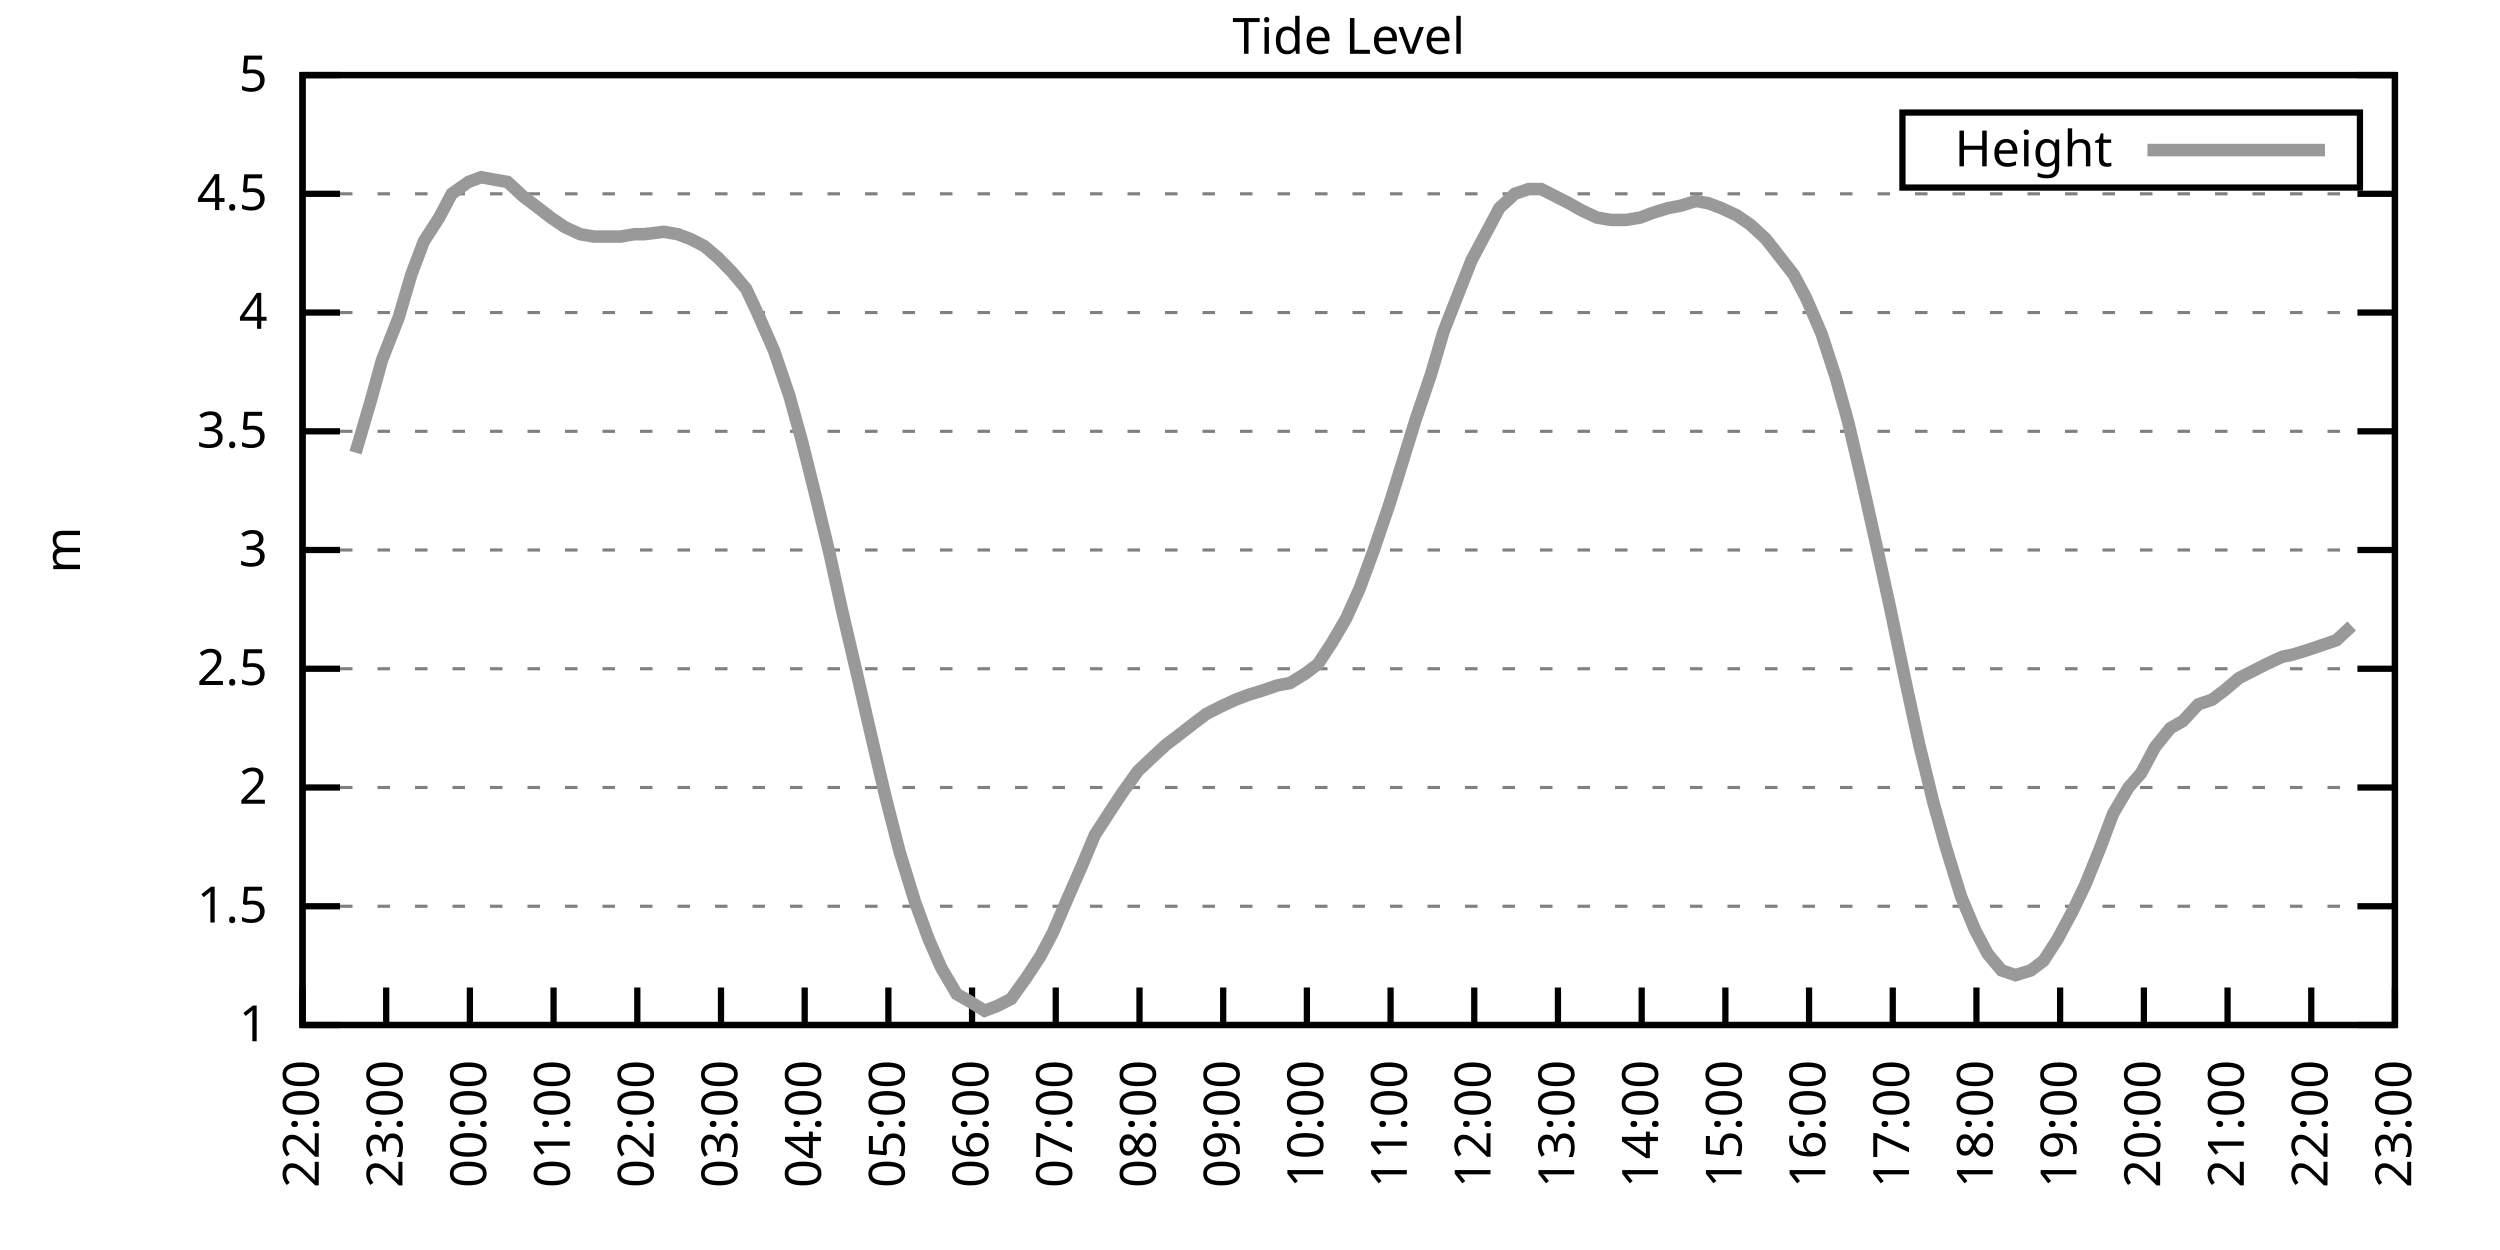
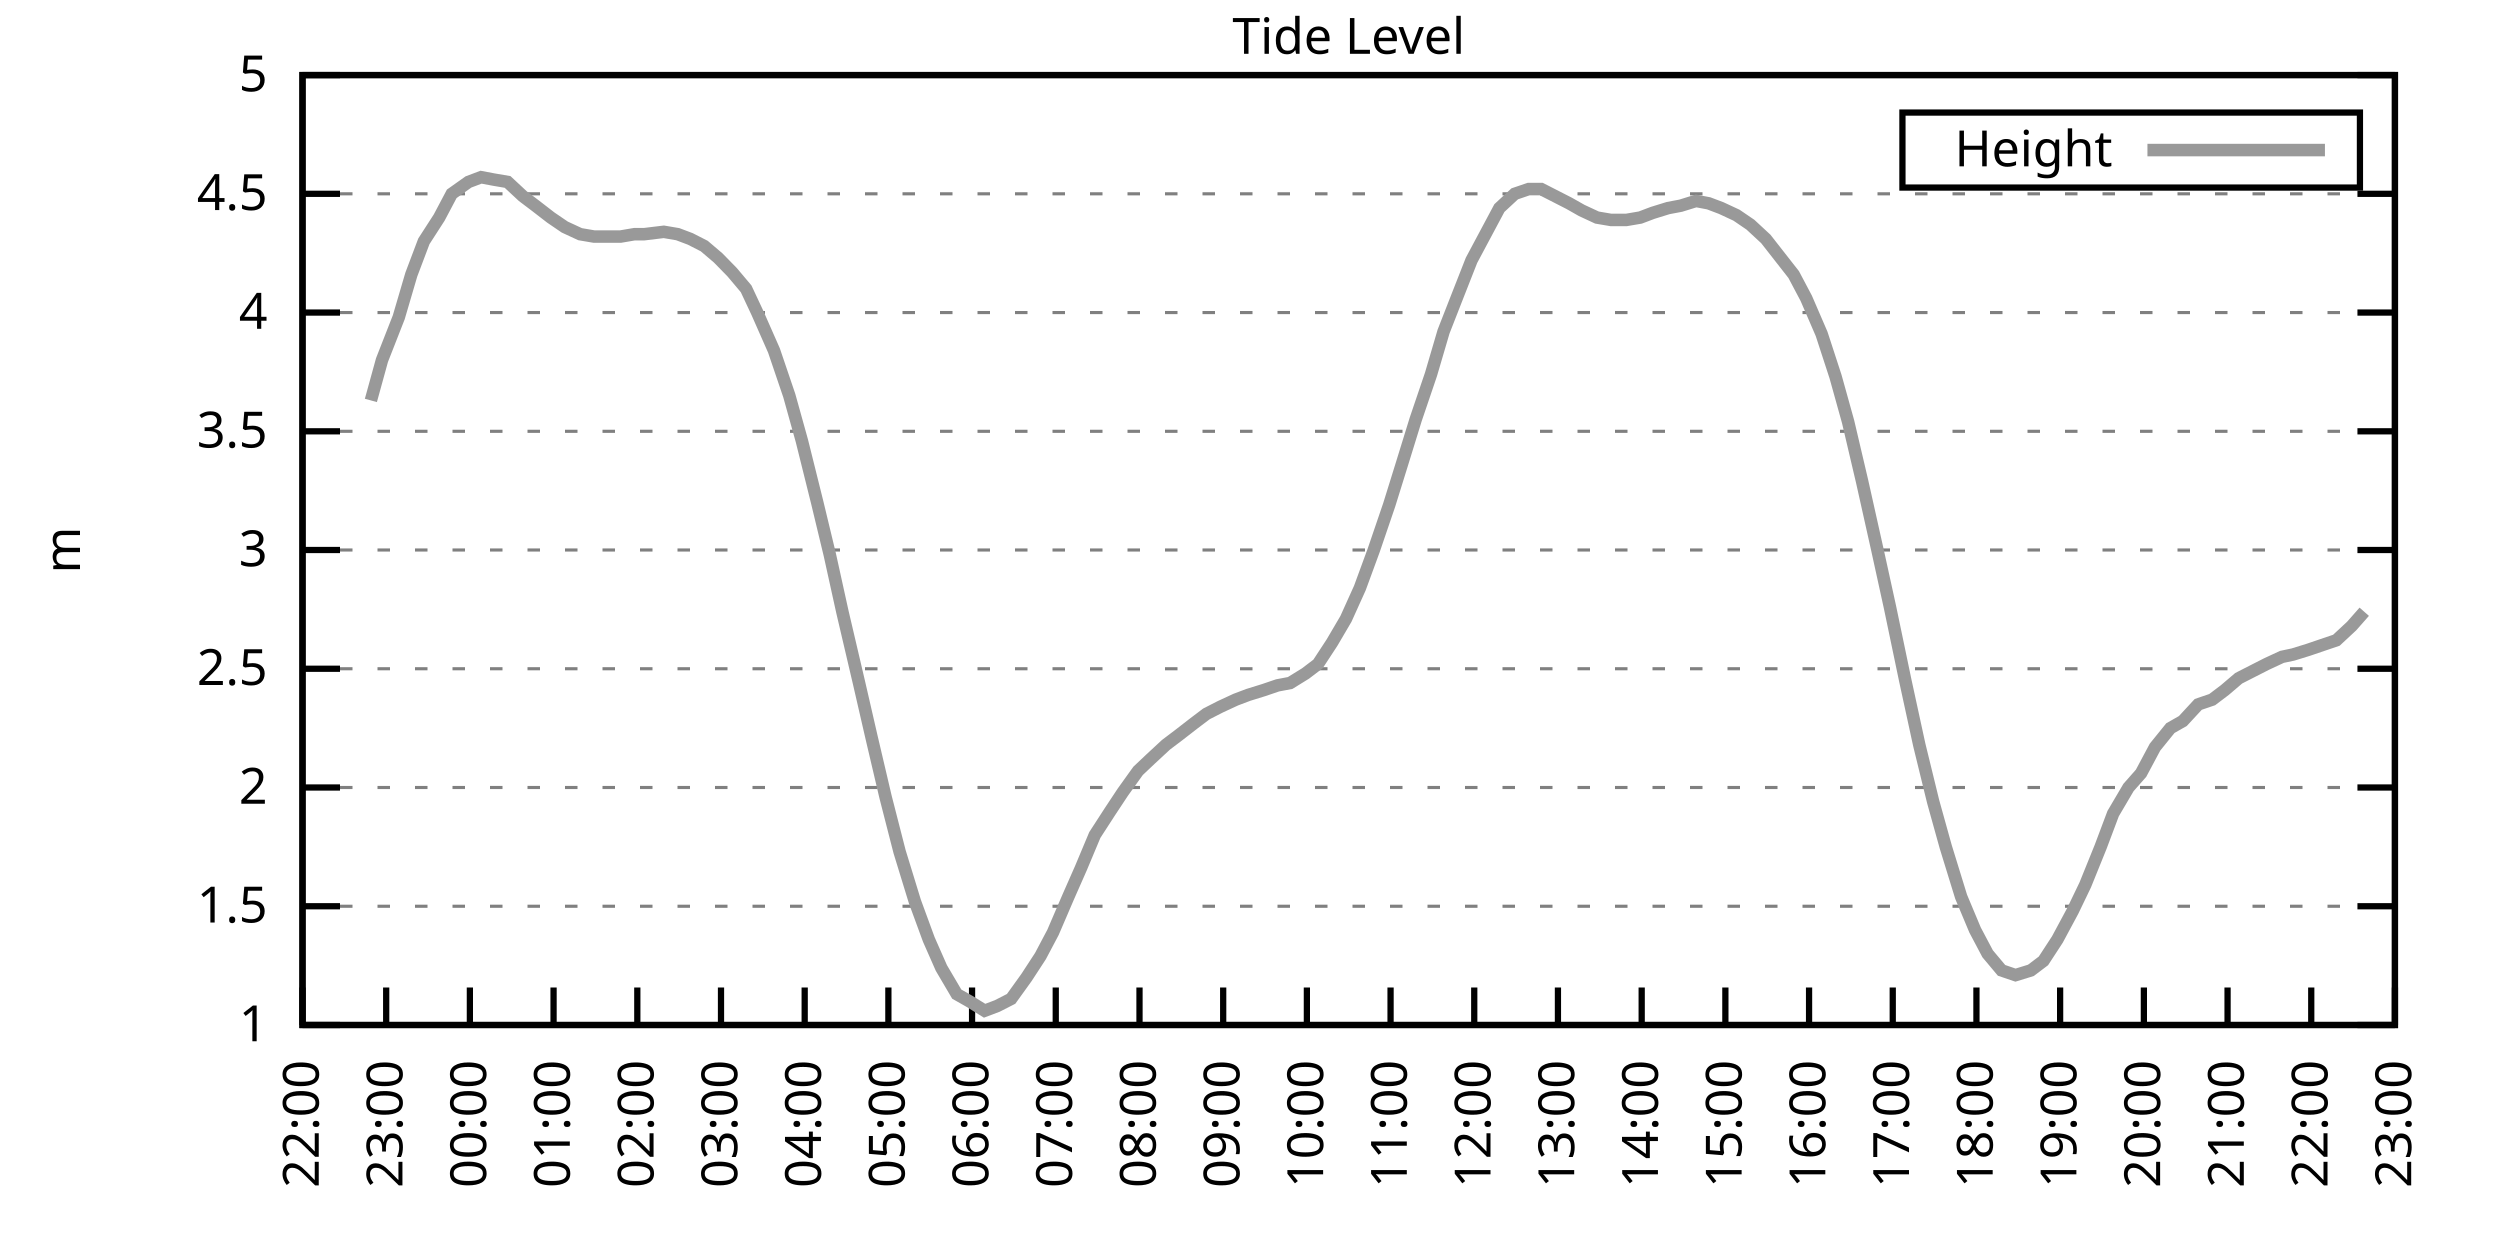
<svg xmlns="http://www.w3.org/2000/svg" xmlns:xlink="http://www.w3.org/1999/xlink" width="400" height="200" viewBox="0 0 400 200">
  <g id="gnuplot_canvas">
    <rect x="0" y="0" width="400" height="200" fill="none" />
    <defs>
      <circle id="gpDot" r="0.5" stroke-width="0.5" stroke="currentColor" />
      <path id="gpPt0" stroke-width="0.333" stroke="currentColor" d="M-1,0 h2 M0,-1 v2" />
      <path id="gpPt1" stroke-width="0.333" stroke="currentColor" d="M-1,-1 L1,1 M1,-1 L-1,1" />
      <path id="gpPt2" stroke-width="0.333" stroke="currentColor" d="M-1,0 L1,0 M0,-1 L0,1 M-1,-1 L1,1 M-1,1 L1,-1" />
      <rect id="gpPt3" stroke-width="0.333" stroke="currentColor" x="-1" y="-1" width="2" height="2" />
      <rect id="gpPt4" stroke-width="0.333" stroke="currentColor" fill="currentColor" x="-1" y="-1" width="2" height="2" />
      <circle id="gpPt5" stroke-width="0.333" stroke="currentColor" cx="0" cy="0" r="1" />
      <use xlink:href="#gpPt5" id="gpPt6" fill="currentColor" stroke="none" />
      <path id="gpPt7" stroke-width="0.333" stroke="currentColor" d="M0,-1.33 L-1.33,0.67 L1.33,0.67 z" />
      <use xlink:href="#gpPt7" id="gpPt8" fill="currentColor" stroke="none" />
      <use xlink:href="#gpPt7" id="gpPt9" stroke="currentColor" transform="rotate(180)" />
      <use xlink:href="#gpPt9" id="gpPt10" fill="currentColor" stroke="none" />
      <use xlink:href="#gpPt3" id="gpPt11" stroke="currentColor" transform="rotate(45)" />
      <use xlink:href="#gpPt11" id="gpPt12" fill="currentColor" stroke="none" />
      <path id="gpPt13" stroke-width="0.333" stroke="currentColor" d="M0,1.330 L1.265,0.411 L0.782,-1.067 L-0.782,-1.076 L-1.265,0.411 z" />
      <use xlink:href="#gpPt13" id="gpPt14" fill="currentColor" stroke="none" />
      <filter id="textbox" filterUnits="objectBoundingBox" x="0" y="0" height="1" width="1">
        <feFlood flood-color="white" flood-opacity="1" result="bgnd" />
        <feComposite in="SourceGraphic" in2="bgnd" operator="atop" />
      </filter>
      <filter id="greybox" filterUnits="objectBoundingBox" x="0" y="0" height="1" width="1">
        <feFlood flood-color="lightgrey" flood-opacity="1" result="grey" />
        <feComposite in="SourceGraphic" in2="grey" operator="atop" />
      </filter>
    </defs>
    <g fill="none" color="white" stroke="currentColor" stroke-width="1.00" stroke-linecap="butt" stroke-linejoin="miter">
</g>
    <g fill="none" color="black" stroke="currentColor" stroke-width="1.00" stroke-linecap="butt" stroke-linejoin="miter">
      <g stroke="none" shape-rendering="crispEdges">
        <polygon fill="rgb(255, 255, 255)" points="48.40,164.00 383.18,164.00 383.18,12.02 48.40,12.02 " />
      </g>
    </g>
    <g fill="none" color="black" stroke="currentColor" stroke-width="1.00" stroke-linecap="butt" stroke-linejoin="miter">
</g>
    <g fill="none" color="black" stroke="black" stroke-width="0.50" stroke-linecap="butt" stroke-linejoin="miter">
</g>
    <g fill="none" color="gray" stroke="currentColor" stroke-width="0.50" stroke-linecap="butt" stroke-linejoin="miter">
      <path stroke="gray" stroke-dasharray="2,4" class="gridline" d="M48.40,164.00 L383.19,164.00  " />
    </g>
    <g fill="none" color="gray" stroke="gray" stroke-width="1.00" stroke-linecap="butt" stroke-linejoin="miter">
</g>
    <g fill="none" color="black" stroke="currentColor" stroke-width="1.00" stroke-linecap="butt" stroke-linejoin="miter">
      <path stroke="black" d="M48.40,164.00 L54.40,164.00 M383.19,164.00 L377.19,164.00  " />
      <g transform="translate(42.80,166.60)" stroke="none" fill="black" font-family="Sans" font-size="8.00" text-anchor="end">
        <text>
          <tspan font-family="Sans"> 1</tspan>
        </text>
      </g>
    </g>
    <g fill="none" color="black" stroke="currentColor" stroke-width="1.00" stroke-linecap="butt" stroke-linejoin="miter">
</g>
    <g fill="none" color="black" stroke="black" stroke-width="0.50" stroke-linecap="butt" stroke-linejoin="miter">
</g>
    <g fill="none" color="gray" stroke="currentColor" stroke-width="0.50" stroke-linecap="butt" stroke-linejoin="miter">
      <path stroke="gray" stroke-dasharray="2,4" class="gridline" d="M48.40,145.00 L383.19,145.00  " />
    </g>
    <g fill="none" color="gray" stroke="gray" stroke-width="1.00" stroke-linecap="butt" stroke-linejoin="miter">
</g>
    <g fill="none" color="black" stroke="currentColor" stroke-width="1.00" stroke-linecap="butt" stroke-linejoin="miter">
      <path stroke="black" d="M48.40,145.00 L54.40,145.00 M383.19,145.00 L377.19,145.00  " />
      <g transform="translate(42.80,147.60)" stroke="none" fill="black" font-family="Sans" font-size="8.00" text-anchor="end">
        <text>
          <tspan font-family="Sans"> 1.5</tspan>
        </text>
      </g>
    </g>
    <g fill="none" color="black" stroke="currentColor" stroke-width="1.00" stroke-linecap="butt" stroke-linejoin="miter">
</g>
    <g fill="none" color="black" stroke="black" stroke-width="0.50" stroke-linecap="butt" stroke-linejoin="miter">
</g>
    <g fill="none" color="gray" stroke="currentColor" stroke-width="0.50" stroke-linecap="butt" stroke-linejoin="miter">
      <path stroke="gray" stroke-dasharray="2,4" class="gridline" d="M48.40,126.00 L383.19,126.00  " />
    </g>
    <g fill="none" color="gray" stroke="gray" stroke-width="1.00" stroke-linecap="butt" stroke-linejoin="miter">
</g>
    <g fill="none" color="black" stroke="currentColor" stroke-width="1.00" stroke-linecap="butt" stroke-linejoin="miter">
      <path stroke="black" d="M48.40,126.00 L54.40,126.00 M383.19,126.00 L377.19,126.00  " />
      <g transform="translate(42.80,128.60)" stroke="none" fill="black" font-family="Sans" font-size="8.00" text-anchor="end">
        <text>
          <tspan font-family="Sans"> 2</tspan>
        </text>
      </g>
    </g>
    <g fill="none" color="black" stroke="currentColor" stroke-width="1.00" stroke-linecap="butt" stroke-linejoin="miter">
</g>
    <g fill="none" color="black" stroke="black" stroke-width="0.50" stroke-linecap="butt" stroke-linejoin="miter">
</g>
    <g fill="none" color="gray" stroke="currentColor" stroke-width="0.50" stroke-linecap="butt" stroke-linejoin="miter">
      <path stroke="gray" stroke-dasharray="2,4" class="gridline" d="M48.40,107.00 L383.19,107.00  " />
    </g>
    <g fill="none" color="gray" stroke="gray" stroke-width="1.00" stroke-linecap="butt" stroke-linejoin="miter">
</g>
    <g fill="none" color="black" stroke="currentColor" stroke-width="1.00" stroke-linecap="butt" stroke-linejoin="miter">
      <path stroke="black" d="M48.40,107.00 L54.40,107.00 M383.19,107.00 L377.19,107.00  " />
      <g transform="translate(42.80,109.60)" stroke="none" fill="black" font-family="Sans" font-size="8.00" text-anchor="end">
        <text>
          <tspan font-family="Sans"> 2.5</tspan>
        </text>
      </g>
    </g>
    <g fill="none" color="black" stroke="currentColor" stroke-width="1.00" stroke-linecap="butt" stroke-linejoin="miter">
</g>
    <g fill="none" color="black" stroke="black" stroke-width="0.50" stroke-linecap="butt" stroke-linejoin="miter">
</g>
    <g fill="none" color="gray" stroke="currentColor" stroke-width="0.50" stroke-linecap="butt" stroke-linejoin="miter">
      <path stroke="gray" stroke-dasharray="2,4" class="gridline" d="M48.40,88.00 L383.19,88.00  " />
    </g>
    <g fill="none" color="gray" stroke="gray" stroke-width="1.00" stroke-linecap="butt" stroke-linejoin="miter">
</g>
    <g fill="none" color="black" stroke="currentColor" stroke-width="1.00" stroke-linecap="butt" stroke-linejoin="miter">
      <path stroke="black" d="M48.40,88.00 L54.40,88.00 M383.19,88.00 L377.19,88.00  " />
      <g transform="translate(42.80,90.60)" stroke="none" fill="black" font-family="Sans" font-size="8.00" text-anchor="end">
        <text>
          <tspan font-family="Sans"> 3</tspan>
        </text>
      </g>
    </g>
    <g fill="none" color="black" stroke="currentColor" stroke-width="1.00" stroke-linecap="butt" stroke-linejoin="miter">
</g>
    <g fill="none" color="black" stroke="black" stroke-width="0.50" stroke-linecap="butt" stroke-linejoin="miter">
</g>
    <g fill="none" color="gray" stroke="currentColor" stroke-width="0.50" stroke-linecap="butt" stroke-linejoin="miter">
      <path stroke="gray" stroke-dasharray="2,4" class="gridline" d="M48.40,69.01 L383.19,69.01  " />
    </g>
    <g fill="none" color="gray" stroke="gray" stroke-width="1.00" stroke-linecap="butt" stroke-linejoin="miter">
</g>
    <g fill="none" color="black" stroke="currentColor" stroke-width="1.00" stroke-linecap="butt" stroke-linejoin="miter">
      <path stroke="black" d="M48.40,69.01 L54.40,69.01 M383.19,69.01 L377.19,69.01  " />
      <g transform="translate(42.80,71.61)" stroke="none" fill="black" font-family="Sans" font-size="8.00" text-anchor="end">
        <text>
          <tspan font-family="Sans"> 3.5</tspan>
        </text>
      </g>
    </g>
    <g fill="none" color="black" stroke="currentColor" stroke-width="1.00" stroke-linecap="butt" stroke-linejoin="miter">
</g>
    <g fill="none" color="black" stroke="black" stroke-width="0.50" stroke-linecap="butt" stroke-linejoin="miter">
</g>
    <g fill="none" color="gray" stroke="currentColor" stroke-width="0.50" stroke-linecap="butt" stroke-linejoin="miter">
      <path stroke="gray" stroke-dasharray="2,4" class="gridline" d="M48.40,50.01 L383.19,50.01  " />
    </g>
    <g fill="none" color="gray" stroke="gray" stroke-width="1.00" stroke-linecap="butt" stroke-linejoin="miter">
</g>
    <g fill="none" color="black" stroke="currentColor" stroke-width="1.00" stroke-linecap="butt" stroke-linejoin="miter">
      <path stroke="black" d="M48.40,50.01 L54.40,50.01 M383.19,50.01 L377.19,50.01  " />
      <g transform="translate(42.80,52.61)" stroke="none" fill="black" font-family="Sans" font-size="8.00" text-anchor="end">
        <text>
          <tspan font-family="Sans"> 4</tspan>
        </text>
      </g>
    </g>
    <g fill="none" color="black" stroke="currentColor" stroke-width="1.00" stroke-linecap="butt" stroke-linejoin="miter">
</g>
    <g fill="none" color="black" stroke="black" stroke-width="0.50" stroke-linecap="butt" stroke-linejoin="miter">
</g>
    <g fill="none" color="gray" stroke="currentColor" stroke-width="0.50" stroke-linecap="butt" stroke-linejoin="miter">
      <path stroke="gray" stroke-dasharray="2,4" class="gridline" d="M48.40,31.01 L383.19,31.01  " />
    </g>
    <g fill="none" color="gray" stroke="gray" stroke-width="1.00" stroke-linecap="butt" stroke-linejoin="miter">
</g>
    <g fill="none" color="black" stroke="currentColor" stroke-width="1.00" stroke-linecap="butt" stroke-linejoin="miter">
      <path stroke="black" d="M48.40,31.01 L54.40,31.01 M383.19,31.01 L377.19,31.01  " />
      <g transform="translate(42.80,33.61)" stroke="none" fill="black" font-family="Sans" font-size="8.00" text-anchor="end">
        <text>
          <tspan font-family="Sans"> 4.5</tspan>
        </text>
      </g>
    </g>
    <g fill="none" color="black" stroke="currentColor" stroke-width="1.00" stroke-linecap="butt" stroke-linejoin="miter">
</g>
    <g fill="none" color="black" stroke="black" stroke-width="0.50" stroke-linecap="butt" stroke-linejoin="miter">
</g>
    <g fill="none" color="gray" stroke="currentColor" stroke-width="0.50" stroke-linecap="butt" stroke-linejoin="miter">
      <path stroke="gray" stroke-dasharray="2,4" class="gridline" d="M48.40,12.01 L383.19,12.01  " />
    </g>
    <g fill="none" color="gray" stroke="gray" stroke-width="1.00" stroke-linecap="butt" stroke-linejoin="miter">
</g>
    <g fill="none" color="black" stroke="currentColor" stroke-width="1.00" stroke-linecap="butt" stroke-linejoin="miter">
      <path stroke="black" d="M48.40,12.01 L54.40,12.01 M383.19,12.01 L377.19,12.01  " />
      <g transform="translate(42.80,14.61)" stroke="none" fill="black" font-family="Sans" font-size="8.00" text-anchor="end">
        <text>
          <tspan font-family="Sans"> 5</tspan>
        </text>
      </g>
    </g>
    <g fill="none" color="black" stroke="currentColor" stroke-width="1.00" stroke-linecap="butt" stroke-linejoin="miter">
      <path stroke="black" d="M48.40,164.00 L48.40,158.00  " />
      <g transform="translate(51.00,169.60) rotate(270.00)" stroke="none" fill="black" font-family="Sans" font-size="8.00" text-anchor="end">
        <text>
          <tspan font-family="Sans">22:00</tspan>
        </text>
      </g>
    </g>
    <g fill="none" color="black" stroke="currentColor" stroke-width="1.00" stroke-linecap="butt" stroke-linejoin="miter">
      <path stroke="black" d="M61.79,164.00 L61.79,158.00  " />
      <g transform="translate(64.39,169.60) rotate(270.00)" stroke="none" fill="black" font-family="Sans" font-size="8.00" text-anchor="end">
        <text>
          <tspan font-family="Sans">23:00</tspan>
        </text>
      </g>
    </g>
    <g fill="none" color="black" stroke="currentColor" stroke-width="1.00" stroke-linecap="butt" stroke-linejoin="miter">
      <path stroke="black" d="M75.18,164.00 L75.18,158.00  " />
      <g transform="translate(77.78,169.60) rotate(270.00)" stroke="none" fill="black" font-family="Sans" font-size="8.00" text-anchor="end">
        <text>
          <tspan font-family="Sans">00:00</tspan>
        </text>
      </g>
    </g>
    <g fill="none" color="black" stroke="currentColor" stroke-width="1.00" stroke-linecap="butt" stroke-linejoin="miter">
      <path stroke="black" d="M88.57,164.00 L88.57,158.00  " />
      <g transform="translate(91.17,169.60) rotate(270.00)" stroke="none" fill="black" font-family="Sans" font-size="8.00" text-anchor="end">
        <text>
          <tspan font-family="Sans">01:00</tspan>
        </text>
      </g>
    </g>
    <g fill="none" color="black" stroke="currentColor" stroke-width="1.00" stroke-linecap="butt" stroke-linejoin="miter">
      <path stroke="black" d="M101.97,164.00 L101.97,158.00  " />
      <g transform="translate(104.57,169.60) rotate(270.00)" stroke="none" fill="black" font-family="Sans" font-size="8.00" text-anchor="end">
        <text>
          <tspan font-family="Sans">02:00</tspan>
        </text>
      </g>
    </g>
    <g fill="none" color="black" stroke="currentColor" stroke-width="1.00" stroke-linecap="butt" stroke-linejoin="miter">
      <path stroke="black" d="M115.36,164.00 L115.36,158.00  " />
      <g transform="translate(117.96,169.60) rotate(270.00)" stroke="none" fill="black" font-family="Sans" font-size="8.00" text-anchor="end">
        <text>
          <tspan font-family="Sans">03:00</tspan>
        </text>
      </g>
    </g>
    <g fill="none" color="black" stroke="currentColor" stroke-width="1.00" stroke-linecap="butt" stroke-linejoin="miter">
      <path stroke="black" d="M128.75,164.00 L128.75,158.00  " />
      <g transform="translate(131.35,169.60) rotate(270.00)" stroke="none" fill="black" font-family="Sans" font-size="8.00" text-anchor="end">
        <text>
          <tspan font-family="Sans">04:00</tspan>
        </text>
      </g>
    </g>
    <g fill="none" color="black" stroke="currentColor" stroke-width="1.00" stroke-linecap="butt" stroke-linejoin="miter">
      <path stroke="black" d="M142.14,164.00 L142.14,158.00  " />
      <g transform="translate(144.74,169.60) rotate(270.00)" stroke="none" fill="black" font-family="Sans" font-size="8.00" text-anchor="end">
        <text>
          <tspan font-family="Sans">05:00</tspan>
        </text>
      </g>
    </g>
    <g fill="none" color="black" stroke="currentColor" stroke-width="1.00" stroke-linecap="butt" stroke-linejoin="miter">
      <path stroke="black" d="M155.53,164.00 L155.53,158.00  " />
      <g transform="translate(158.13,169.60) rotate(270.00)" stroke="none" fill="black" font-family="Sans" font-size="8.00" text-anchor="end">
        <text>
          <tspan font-family="Sans">06:00</tspan>
        </text>
      </g>
    </g>
    <g fill="none" color="black" stroke="currentColor" stroke-width="1.00" stroke-linecap="butt" stroke-linejoin="miter">
      <path stroke="black" d="M168.92,164.00 L168.92,158.00  " />
      <g transform="translate(171.52,169.60) rotate(270.00)" stroke="none" fill="black" font-family="Sans" font-size="8.00" text-anchor="end">
        <text>
          <tspan font-family="Sans">07:00</tspan>
        </text>
      </g>
    </g>
    <g fill="none" color="black" stroke="currentColor" stroke-width="1.00" stroke-linecap="butt" stroke-linejoin="miter">
      <path stroke="black" d="M182.32,164.00 L182.32,158.00  " />
      <g transform="translate(184.92,169.60) rotate(270.00)" stroke="none" fill="black" font-family="Sans" font-size="8.00" text-anchor="end">
        <text>
          <tspan font-family="Sans">08:00</tspan>
        </text>
      </g>
    </g>
    <g fill="none" color="black" stroke="currentColor" stroke-width="1.00" stroke-linecap="butt" stroke-linejoin="miter">
      <path stroke="black" d="M195.71,164.00 L195.71,158.00  " />
      <g transform="translate(198.31,169.60) rotate(270.00)" stroke="none" fill="black" font-family="Sans" font-size="8.00" text-anchor="end">
        <text>
          <tspan font-family="Sans">09:00</tspan>
        </text>
      </g>
    </g>
    <g fill="none" color="black" stroke="currentColor" stroke-width="1.00" stroke-linecap="butt" stroke-linejoin="miter">
      <path stroke="black" d="M209.10,164.00 L209.10,158.00  " />
      <g transform="translate(211.70,169.60) rotate(270.00)" stroke="none" fill="black" font-family="Sans" font-size="8.00" text-anchor="end">
        <text>
          <tspan font-family="Sans">10:00</tspan>
        </text>
      </g>
    </g>
    <g fill="none" color="black" stroke="currentColor" stroke-width="1.00" stroke-linecap="butt" stroke-linejoin="miter">
      <path stroke="black" d="M222.49,164.00 L222.49,158.00  " />
      <g transform="translate(225.09,169.60) rotate(270.00)" stroke="none" fill="black" font-family="Sans" font-size="8.00" text-anchor="end">
        <text>
          <tspan font-family="Sans">11:00</tspan>
        </text>
      </g>
    </g>
    <g fill="none" color="black" stroke="currentColor" stroke-width="1.00" stroke-linecap="butt" stroke-linejoin="miter">
      <path stroke="black" d="M235.88,164.00 L235.88,158.00  " />
      <g transform="translate(238.48,169.60) rotate(270.00)" stroke="none" fill="black" font-family="Sans" font-size="8.00" text-anchor="end">
        <text>
          <tspan font-family="Sans">12:00</tspan>
        </text>
      </g>
    </g>
    <g fill="none" color="black" stroke="currentColor" stroke-width="1.00" stroke-linecap="butt" stroke-linejoin="miter">
      <path stroke="black" d="M249.27,164.00 L249.27,158.00  " />
      <g transform="translate(251.87,169.60) rotate(270.00)" stroke="none" fill="black" font-family="Sans" font-size="8.00" text-anchor="end">
        <text>
          <tspan font-family="Sans">13:00</tspan>
        </text>
      </g>
    </g>
    <g fill="none" color="black" stroke="currentColor" stroke-width="1.00" stroke-linecap="butt" stroke-linejoin="miter">
      <path stroke="black" d="M262.67,164.00 L262.67,158.00  " />
      <g transform="translate(265.27,169.60) rotate(270.00)" stroke="none" fill="black" font-family="Sans" font-size="8.00" text-anchor="end">
        <text>
          <tspan font-family="Sans">14:00</tspan>
        </text>
      </g>
    </g>
    <g fill="none" color="black" stroke="currentColor" stroke-width="1.00" stroke-linecap="butt" stroke-linejoin="miter">
      <path stroke="black" d="M276.06,164.00 L276.06,158.00  " />
      <g transform="translate(278.66,169.60) rotate(270.00)" stroke="none" fill="black" font-family="Sans" font-size="8.00" text-anchor="end">
        <text>
          <tspan font-family="Sans">15:00</tspan>
        </text>
      </g>
    </g>
    <g fill="none" color="black" stroke="currentColor" stroke-width="1.00" stroke-linecap="butt" stroke-linejoin="miter">
      <path stroke="black" d="M289.45,164.00 L289.45,158.00  " />
      <g transform="translate(292.05,169.60) rotate(270.00)" stroke="none" fill="black" font-family="Sans" font-size="8.00" text-anchor="end">
        <text>
          <tspan font-family="Sans">16:00</tspan>
        </text>
      </g>
    </g>
    <g fill="none" color="black" stroke="currentColor" stroke-width="1.00" stroke-linecap="butt" stroke-linejoin="miter">
      <path stroke="black" d="M302.84,164.00 L302.84,158.00  " />
      <g transform="translate(305.44,169.60) rotate(270.00)" stroke="none" fill="black" font-family="Sans" font-size="8.00" text-anchor="end">
        <text>
          <tspan font-family="Sans">17:00</tspan>
        </text>
      </g>
    </g>
    <g fill="none" color="black" stroke="currentColor" stroke-width="1.00" stroke-linecap="butt" stroke-linejoin="miter">
      <path stroke="black" d="M316.23,164.00 L316.23,158.00  " />
      <g transform="translate(318.83,169.60) rotate(270.00)" stroke="none" fill="black" font-family="Sans" font-size="8.00" text-anchor="end">
        <text>
          <tspan font-family="Sans">18:00</tspan>
        </text>
      </g>
    </g>
    <g fill="none" color="black" stroke="currentColor" stroke-width="1.00" stroke-linecap="butt" stroke-linejoin="miter">
      <path stroke="black" d="M329.62,164.00 L329.62,158.00  " />
      <g transform="translate(332.22,169.60) rotate(270.00)" stroke="none" fill="black" font-family="Sans" font-size="8.00" text-anchor="end">
        <text>
          <tspan font-family="Sans">19:00</tspan>
        </text>
      </g>
    </g>
    <g fill="none" color="black" stroke="currentColor" stroke-width="1.00" stroke-linecap="butt" stroke-linejoin="miter">
      <path stroke="black" d="M343.02,164.00 L343.02,158.00  " />
      <g transform="translate(345.62,169.60) rotate(270.00)" stroke="none" fill="black" font-family="Sans" font-size="8.00" text-anchor="end">
        <text>
          <tspan font-family="Sans">20:00</tspan>
        </text>
      </g>
    </g>
    <g fill="none" color="black" stroke="currentColor" stroke-width="1.00" stroke-linecap="butt" stroke-linejoin="miter">
      <path stroke="black" d="M356.41,164.00 L356.41,158.00  " />
      <g transform="translate(359.01,169.60) rotate(270.00)" stroke="none" fill="black" font-family="Sans" font-size="8.00" text-anchor="end">
        <text>
          <tspan font-family="Sans">21:00</tspan>
        </text>
      </g>
    </g>
    <g fill="none" color="black" stroke="currentColor" stroke-width="1.00" stroke-linecap="butt" stroke-linejoin="miter">
      <path stroke="black" d="M369.80,164.00 L369.80,158.00  " />
      <g transform="translate(372.40,169.60) rotate(270.00)" stroke="none" fill="black" font-family="Sans" font-size="8.00" text-anchor="end">
        <text>
          <tspan font-family="Sans">22:00</tspan>
        </text>
      </g>
    </g>
    <g fill="none" color="black" stroke="currentColor" stroke-width="1.00" stroke-linecap="butt" stroke-linejoin="miter">
      <path stroke="black" d="M383.19,164.00 L383.19,158.00  " />
      <g transform="translate(385.79,169.60) rotate(270.00)" stroke="none" fill="black" font-family="Sans" font-size="8.00" text-anchor="end">
        <text>
          <tspan font-family="Sans">23:00</tspan>
        </text>
      </g>
    </g>
    <g fill="none" color="black" stroke="currentColor" stroke-width="1.00" stroke-linecap="butt" stroke-linejoin="miter">
</g>
    <g fill="none" color="black" stroke="currentColor" stroke-width="1.00" stroke-linecap="butt" stroke-linejoin="miter">
      <path stroke="black" d="M48.40,12.01 L48.40,164.00 L383.19,164.00 L383.19,12.01 L48.40,12.01 Z  " />
    </g>
    <g fill="none" color="black" stroke="currentColor" stroke-width="1.00" stroke-linecap="butt" stroke-linejoin="miter">
</g>
    <g fill="none" color="black" stroke="currentColor" stroke-width="1.00" stroke-linecap="butt" stroke-linejoin="miter">
      <path stroke="black" d="M304.39,30.01 L304.39,18.01 L377.59,18.01 L377.59,30.01 L304.39,30.01 Z  " />
    </g>
    <g id="Tide_level_plot_1">
      <g fill="none" color="white" stroke="black" stroke-width="2.00" stroke-linecap="butt" stroke-linejoin="miter">
</g>
      <g fill="none" color="black" stroke="currentColor" stroke-width="2.00" stroke-linecap="butt" stroke-linejoin="miter">
        <g transform="translate(337.99,26.61)" stroke="none" fill="black" font-family="Sans" font-size="8.00" text-anchor="end">
          <text>
            <tspan font-family="Sans">Height</tspan>
          </text>
        </g>
      </g>
      <g fill="none" color="black" stroke="currentColor" stroke-width="2.00" stroke-linecap="butt" stroke-linejoin="miter">
-         <path stroke="rgb(153, 153, 153)" d="M343.59,24.01 L371.99,24.01 M56.88,72.43 L59.34,64.07 L61.12,57.61 L63.80,50.77 L65.81,43.93 L67.82,38.61   L70.27,34.81 L72.28,31.01 L74.96,29.11 L76.97,28.35 L78.98,28.73 L81.21,29.11 L83.66,31.39 L85.67,32.91   L88.13,34.81 L90.36,36.33 L92.82,37.47 L95.05,37.85 L97.28,37.85 L99.29,37.85 L101.52,37.47 L103.08,37.47   L106.21,37.09 L108.44,37.47 L110.45,38.23 L112.68,39.37 L114.91,41.27 L117.14,43.55 L119.38,46.21 L121.16,50.01   L123.84,56.09 L126.29,63.31 L128.30,70.53 L130.76,80.41 L132.77,88.76 L134.78,97.88 L137.45,109.28 L139.46,118.02   L141.69,127.52 L143.93,136.26 L146.38,144.24 L148.61,150.32 L150.62,154.88 L153.08,159.06 L155.09,160.20 L157.54,161.72   L159.55,160.96 L161.78,159.82 L164.24,156.40 L166.47,152.98 L168.48,149.18 L170.93,143.48 L172.94,138.92 L175.17,133.60   L177.63,129.80 L179.64,126.76 L182.09,123.34 L184.10,121.44 L186.56,119.16 L188.57,117.64 L191.02,115.74 L193.03,114.22   L195.26,113.08 L197.72,111.94 L199.73,111.18 L202.18,110.42 L204.41,109.66 L206.42,109.28 L208.88,107.76 L210.88,106.24   L213.12,102.82 L215.35,99.02 L217.58,94.08 L219.81,88.00 L222.27,80.79 L224.28,74.33 L226.51,67.11 L228.96,59.89   L230.97,53.05 L233.20,47.35 L235.44,41.65 L239.90,33.29 L242.36,31.01 L244.59,30.25 L246.60,30.25 L248.83,31.39   L251.06,32.53 L253.07,33.67 L255.52,34.81 L257.76,35.19 L260.21,35.19 L262.44,34.81 L264.45,34.05 L266.91,33.29   L268.92,32.91 L271.37,32.15 L273.38,32.53 L275.39,33.29 L277.84,34.43 L280.07,35.95 L282.53,38.23 L286.99,43.93   L289.00,47.73 L291.46,53.43 L293.69,60.27 L295.70,67.49 L297.93,76.99 L300.39,88.00 L302.39,97.12 L304.85,108.90   L307.08,119.16 L309.31,128.28 L311.32,135.50 L313.78,143.48 L316.01,148.80 L318.02,152.60 L320.25,155.26 L322.48,156.02   L324.94,155.26 L326.95,153.74 L329.18,150.32 L331.63,145.76 L333.64,141.58 L336.10,135.50 L338.10,130.18 L340.56,126.00   L342.57,123.72 L344.80,119.54 L347.26,116.50 L349.26,115.36 L351.72,112.70 L353.95,111.94 L355.96,110.42 L358.19,108.52   L360.42,107.38 L362.66,106.24 L365.11,105.10 L366.90,104.72 L369.35,103.96 L371.58,103.20 L373.82,102.44 L376.27,100.16    " />
+         <path stroke="rgb(153, 153, 153)" d="M343.59,24.01 L371.99,24.01 M59.34,64.07 L61.12,57.61 L63.80,50.77 L65.81,43.93 L67.82,38.61 L70.27,34.81   L72.28,31.01 L74.96,29.11 L76.97,28.35 L78.98,28.73 L81.21,29.11 L83.66,31.39 L85.67,32.91 L88.13,34.81   L90.36,36.33 L92.82,37.47 L95.05,37.85 L97.28,37.85 L99.29,37.85 L101.52,37.47 L103.08,37.47 L106.21,37.09   L108.44,37.47 L110.45,38.23 L112.68,39.37 L114.91,41.27 L117.14,43.55 L119.38,46.21 L121.16,50.01 L123.84,56.09   L126.29,63.31 L128.30,70.53 L130.76,80.41 L132.77,88.76 L134.78,97.88 L137.45,109.28 L139.46,118.02 L141.69,127.52   L143.93,136.26 L146.38,144.24 L148.61,150.32 L150.62,154.88 L153.08,159.06 L155.09,160.20 L157.54,161.72 L159.55,160.96   L161.78,159.82 L164.24,156.40 L166.47,152.98 L168.48,149.18 L170.93,143.48 L172.94,138.92 L175.17,133.60 L177.63,129.80   L179.64,126.76 L182.09,123.34 L184.10,121.44 L186.56,119.16 L188.57,117.64 L191.02,115.74 L193.03,114.22 L195.26,113.08   L197.72,111.94 L199.73,111.18 L202.18,110.42 L204.41,109.66 L206.42,109.28 L208.88,107.76 L210.88,106.24 L213.12,102.82   L215.35,99.02 L217.58,94.08 L219.81,88.00 L222.27,80.79 L224.28,74.33 L226.51,67.11 L228.96,59.89 L230.97,53.05   L233.20,47.35 L235.44,41.65 L239.90,33.29 L242.36,31.01 L244.59,30.25 L246.60,30.25 L248.83,31.39 L251.06,32.53   L253.07,33.67 L255.52,34.81 L257.76,35.19 L260.21,35.19 L262.44,34.81 L264.45,34.05 L266.91,33.29 L268.92,32.91   L271.37,32.15 L273.38,32.53 L275.39,33.29 L277.84,34.43 L280.07,35.95 L282.53,38.23 L286.99,43.93 L289.00,47.73   L291.46,53.43 L293.69,60.27 L295.70,67.49 L297.93,76.99 L300.39,88.00 L302.39,97.12 L304.85,108.90 L307.08,119.16   L309.31,128.28 L311.32,135.50 L313.78,143.48 L316.01,148.80 L318.02,152.60 L320.25,155.26 L322.48,156.02 L324.94,155.26   L326.95,153.74 L329.18,150.32 L331.63,145.76 L333.64,141.58 L336.10,135.50 L338.10,130.18 L340.56,126.00 L342.57,123.72   L344.80,119.54 L347.26,116.50 L349.26,115.36 L351.72,112.70 L353.95,111.94 L355.96,110.42 L358.19,108.52 L360.42,107.38   L362.66,106.24 L365.11,105.10 L366.90,104.72 L369.35,103.96 L371.58,103.20 L373.82,102.44 L376.27,100.16 L378.28,97.88    " />
      </g>
    </g>
    <g fill="none" color="black" stroke="currentColor" stroke-width="2.00" stroke-linecap="butt" stroke-linejoin="miter">
</g>
    <g fill="none" color="black" stroke="black" stroke-width="1.00" stroke-linecap="butt" stroke-linejoin="miter">
</g>
    <g fill="none" color="black" stroke="currentColor" stroke-width="1.00" stroke-linecap="butt" stroke-linejoin="miter">
      <path stroke="black" d="M48.40,12.01 L48.40,164.00 L383.19,164.00 L383.19,12.01 L48.40,12.01 Z  " />
      <g transform="translate(12.80,88.01) rotate(270.00)" stroke="none" fill="black" font-family="Sans" font-size="8.00" text-anchor="middle">
        <text>
          <tspan font-family="Sans">m</tspan>
        </text>
      </g>
    </g>
    <g fill="none" color="black" stroke="currentColor" stroke-width="1.00" stroke-linecap="butt" stroke-linejoin="miter">
</g>
    <g fill="none" color="black" stroke="currentColor" stroke-width="1.00" stroke-linecap="butt" stroke-linejoin="miter">
      <g transform="translate(215.79,8.61)" stroke="none" fill="black" font-family="Sans" font-size="8.00" text-anchor="middle">
        <text>
          <tspan font-family="Sans">Tide Level</tspan>
        </text>
      </g>
    </g>
    <g fill="none" color="black" stroke="currentColor" stroke-width="1.00" stroke-linecap="butt" stroke-linejoin="miter">
</g>
  </g>
</svg>
